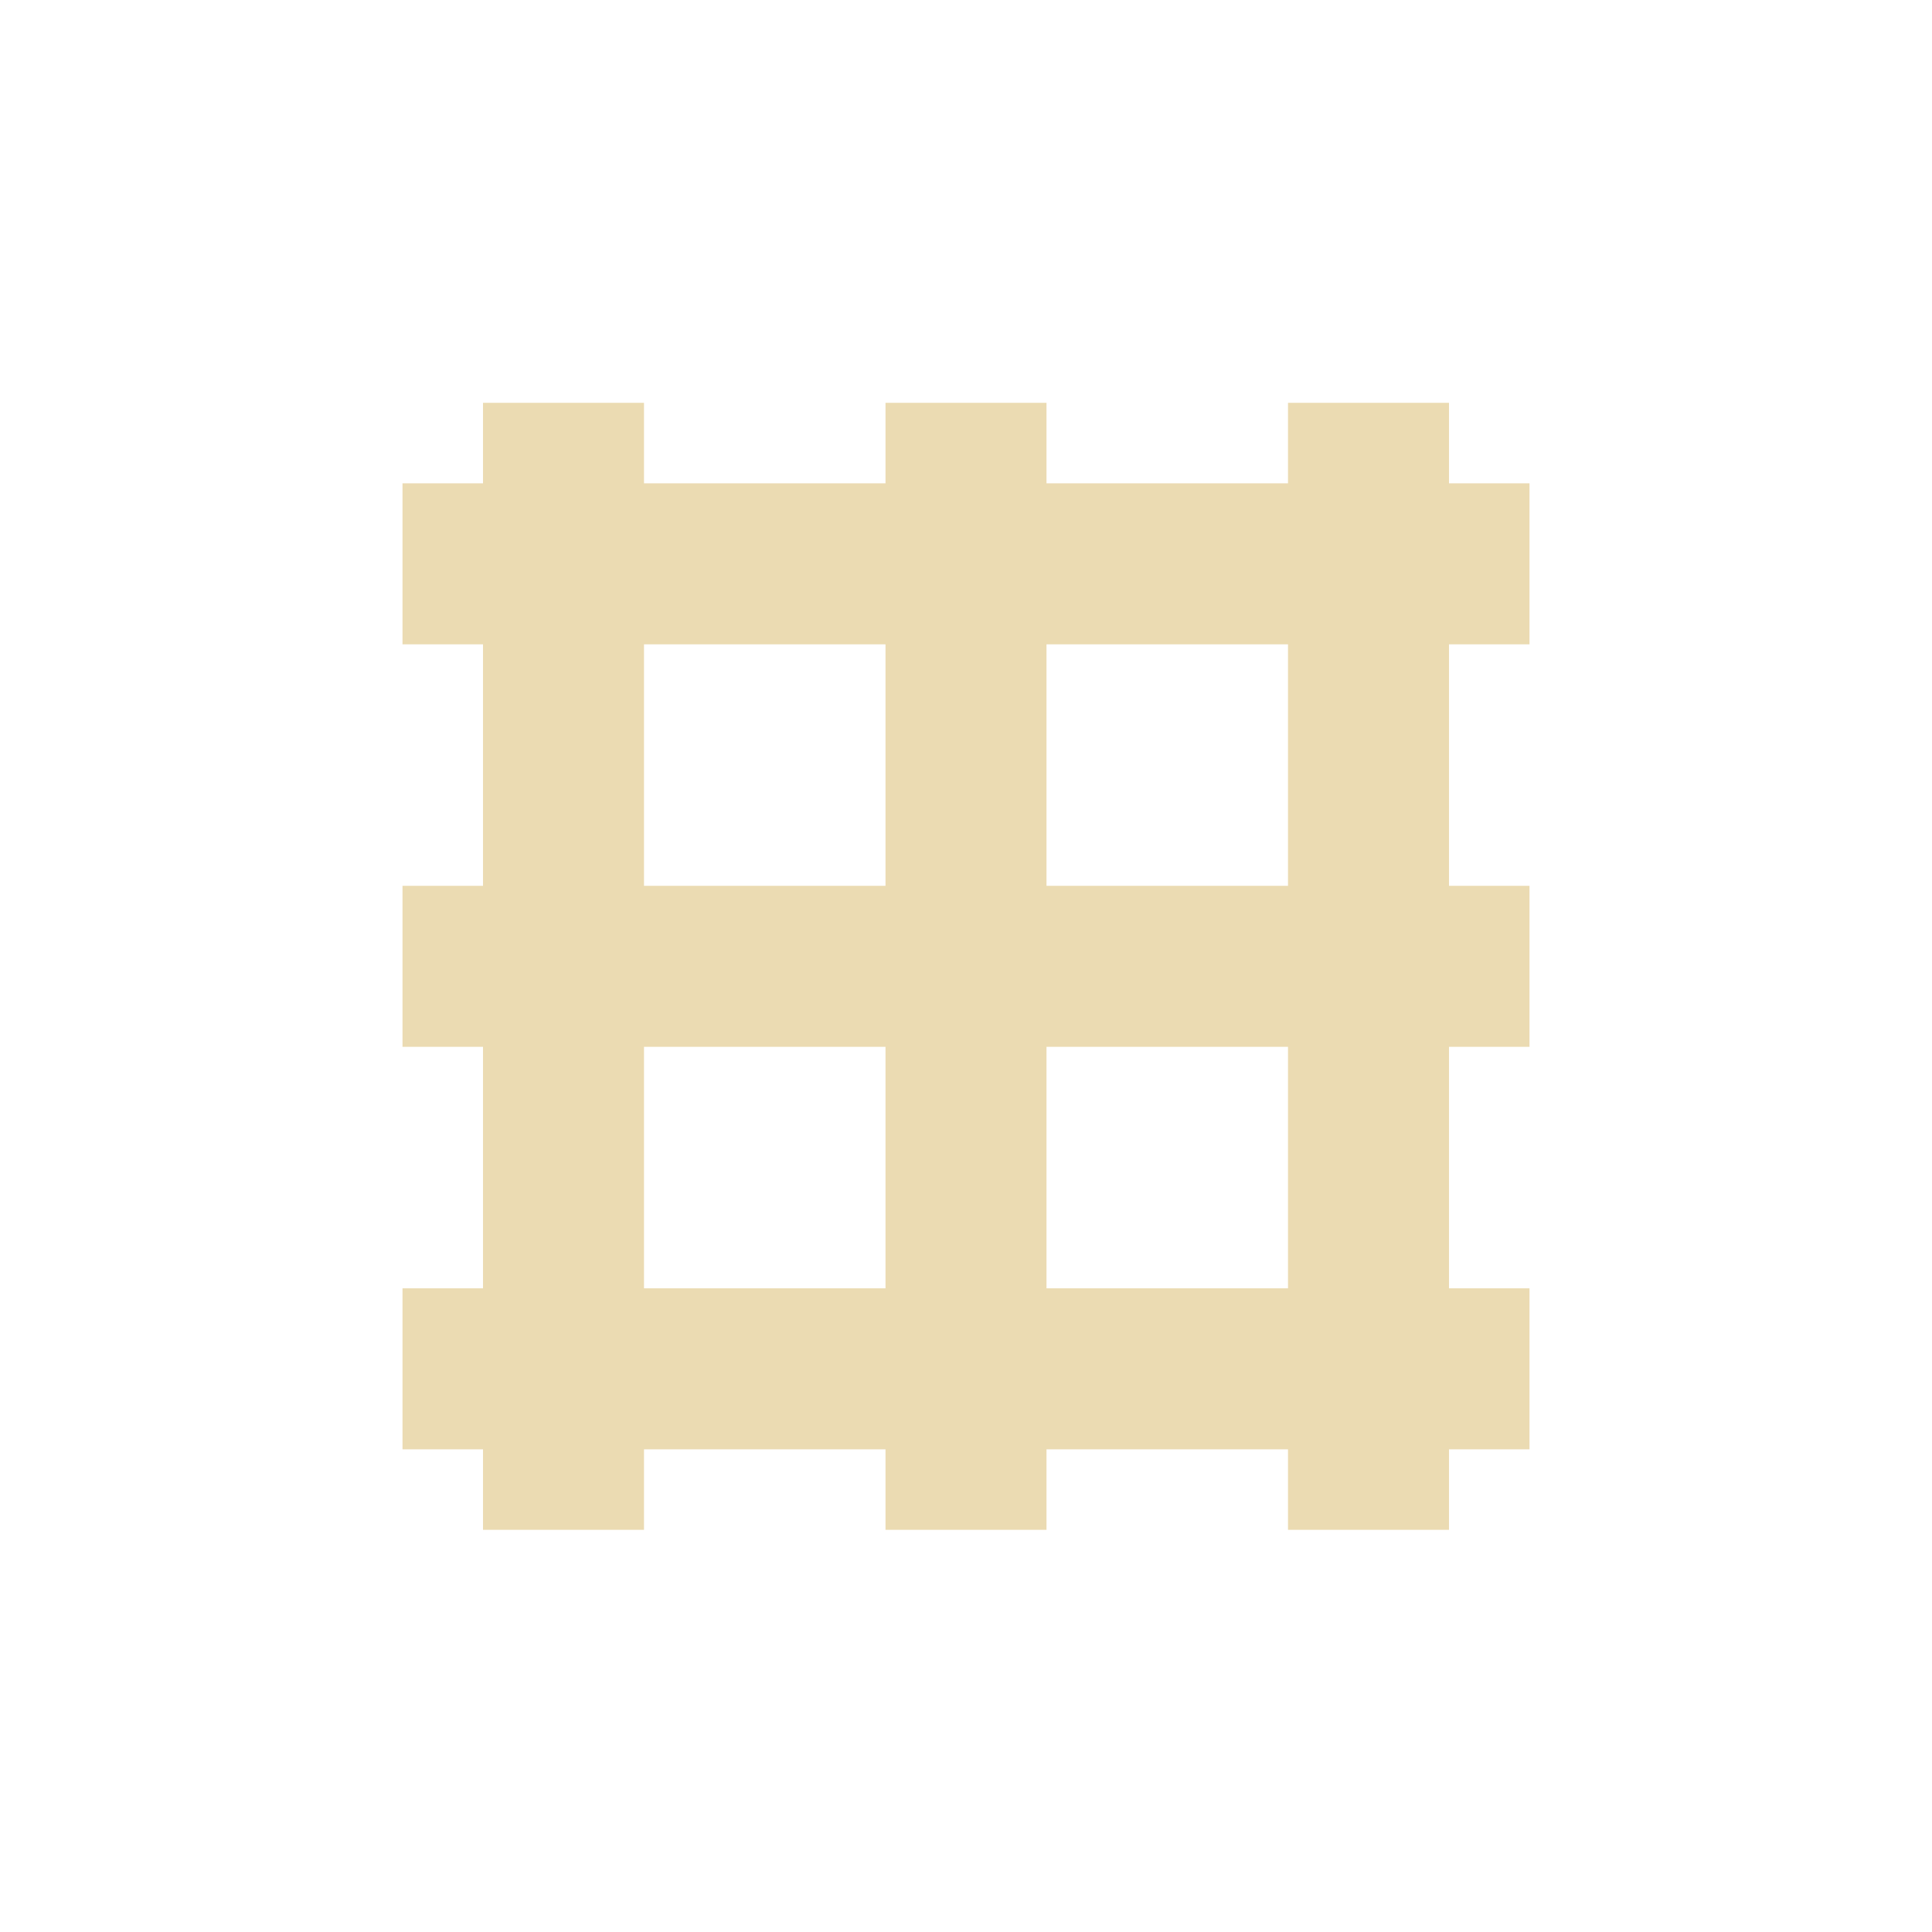
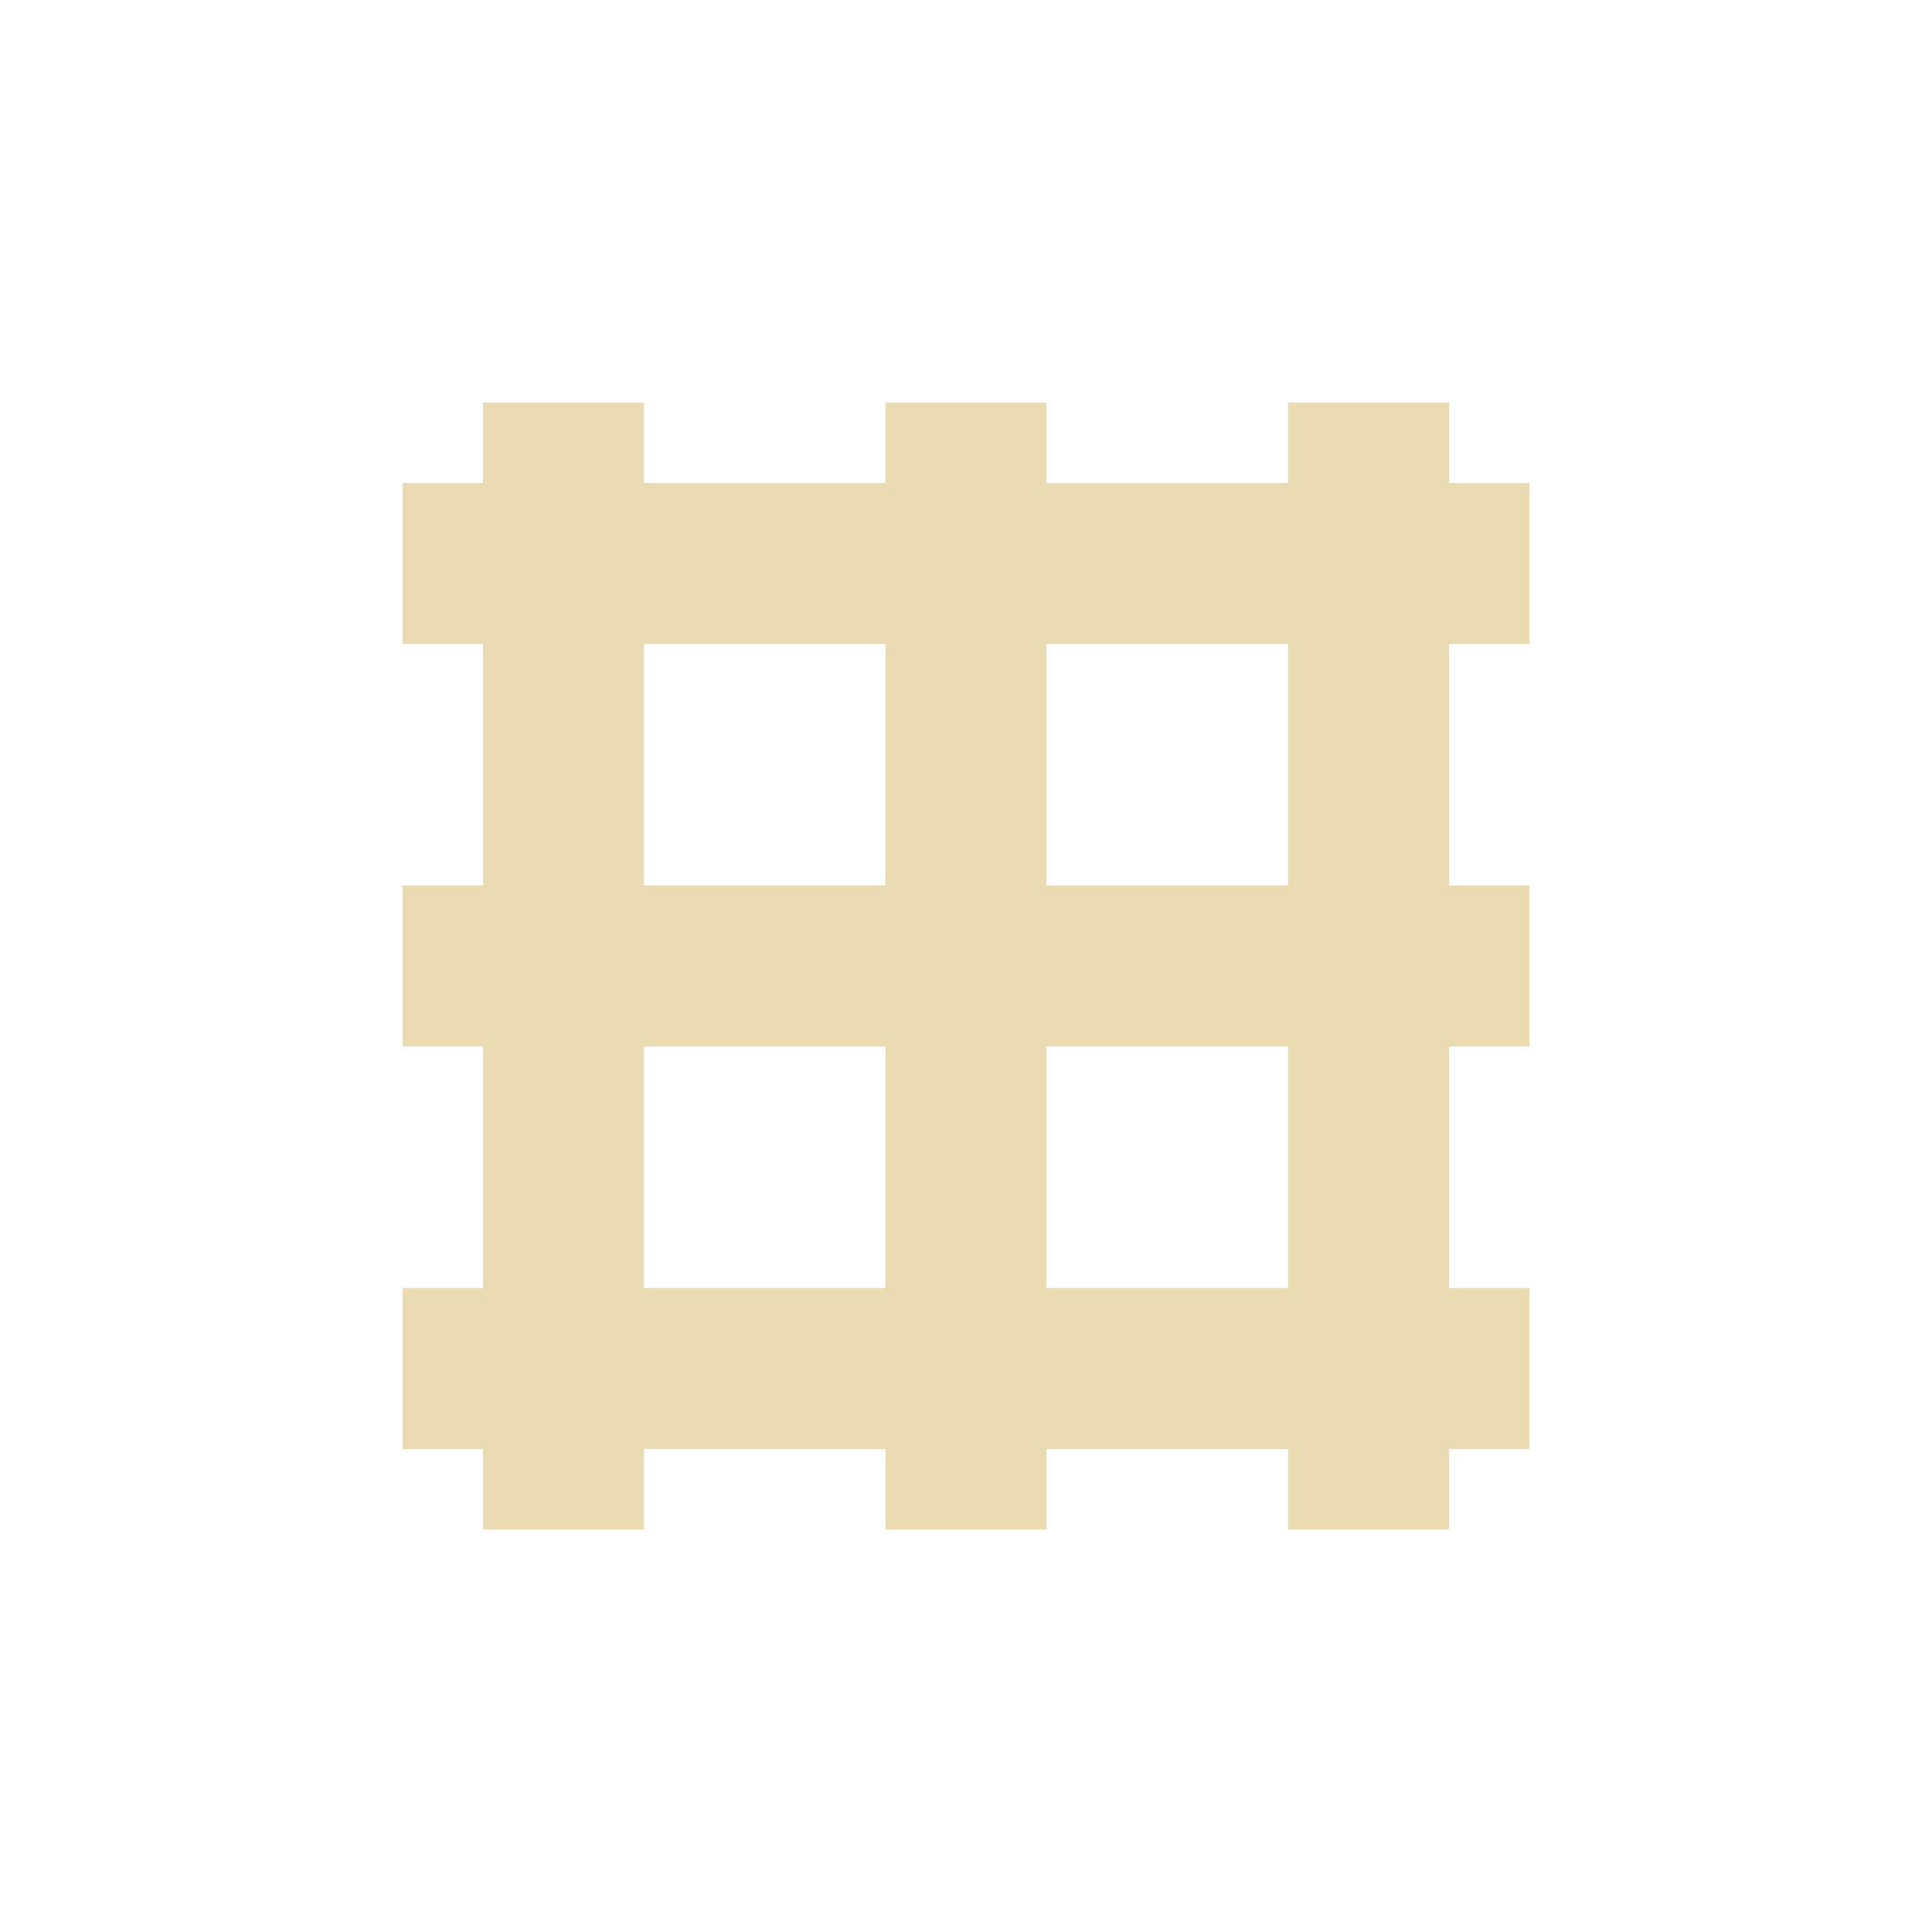
- <svg xmlns="http://www.w3.org/2000/svg" width="24" height="24" viewBox="0 0 24 24">
+ <svg xmlns="http://www.w3.org/2000/svg" width="24" height="24" version="1.1" viewBox="0 0 24 24">
  <defs>
-     <style id="current-color-scheme" type="text/css">
-    .ColorScheme-Text { color:#ebdbb2; } .ColorScheme-Highlight { color:#458588; }
-   </style>
+     <style type="text/css">.ColorScheme-Text { color:#ebdbb2; } .ColorScheme-Highlight { color:#458588; }</style>
  </defs>
-   <path style="fill:currentColor" class="ColorScheme-Text" d="M 2 1.004 L 2 2.004 L 1 2.004 L 1 4.004 L 2 4.004 L 2 7.004 L 1 7.004 L 1 9.004 L 2 9.004 L 2 12.004 L 1 12.004 L 1 14.004 L 2 14.004 L 2 15.004 L 4 15.004 L 4 14.004 L 7 14.004 L 7 15.004 L 9 15.004 L 9 14.004 L 12 14.004 L 12 15.004 L 14 15.004 L 14 14.004 L 15 14.004 L 15 12.004 L 14 12.004 L 14 9.004 L 15 9.004 L 15 7.004 L 14 7.004 L 14 4.004 L 15 4.004 L 15 2.004 L 14 2.004 L 14 1.004 L 12 1.004 L 12 2.004 L 9 2.004 L 9 1.004 L 7 1.004 L 7 2.004 L 4 2.004 L 4 1.004 L 2 1.004 z M 4 4.004 L 7 4.004 L 7 7.004 L 4 7.004 L 4 4.004 z M 9 4.004 L 12 4.004 L 12 7.004 L 9 7.004 L 9 4.004 z M 4 9.004 L 7 9.004 L 7 12.004 L 4 12.004 L 4 9.004 z M 9 9.004 L 12 9.004 L 12 12.004 L 9 12.004 L 9 9.004 z" transform="translate(4 4)" />
+   <path class="ColorScheme-Text" d="m6 5v1h-1v2h1v3h-1v2h1v3h-1v2h1v1h2v-1h3v1h2v-1h3v1h2v-1h1v-2h-1v-3h1v-2h-1v-3h1v-2h-1v-1h-2v1h-3v-1h-2v1h-3v-1zm2 3h3v3h-3zm5 0h3v3h-3zm-5 5h3v3h-3zm5 0h3v3h-3z" fill="currentColor" />
</svg>
